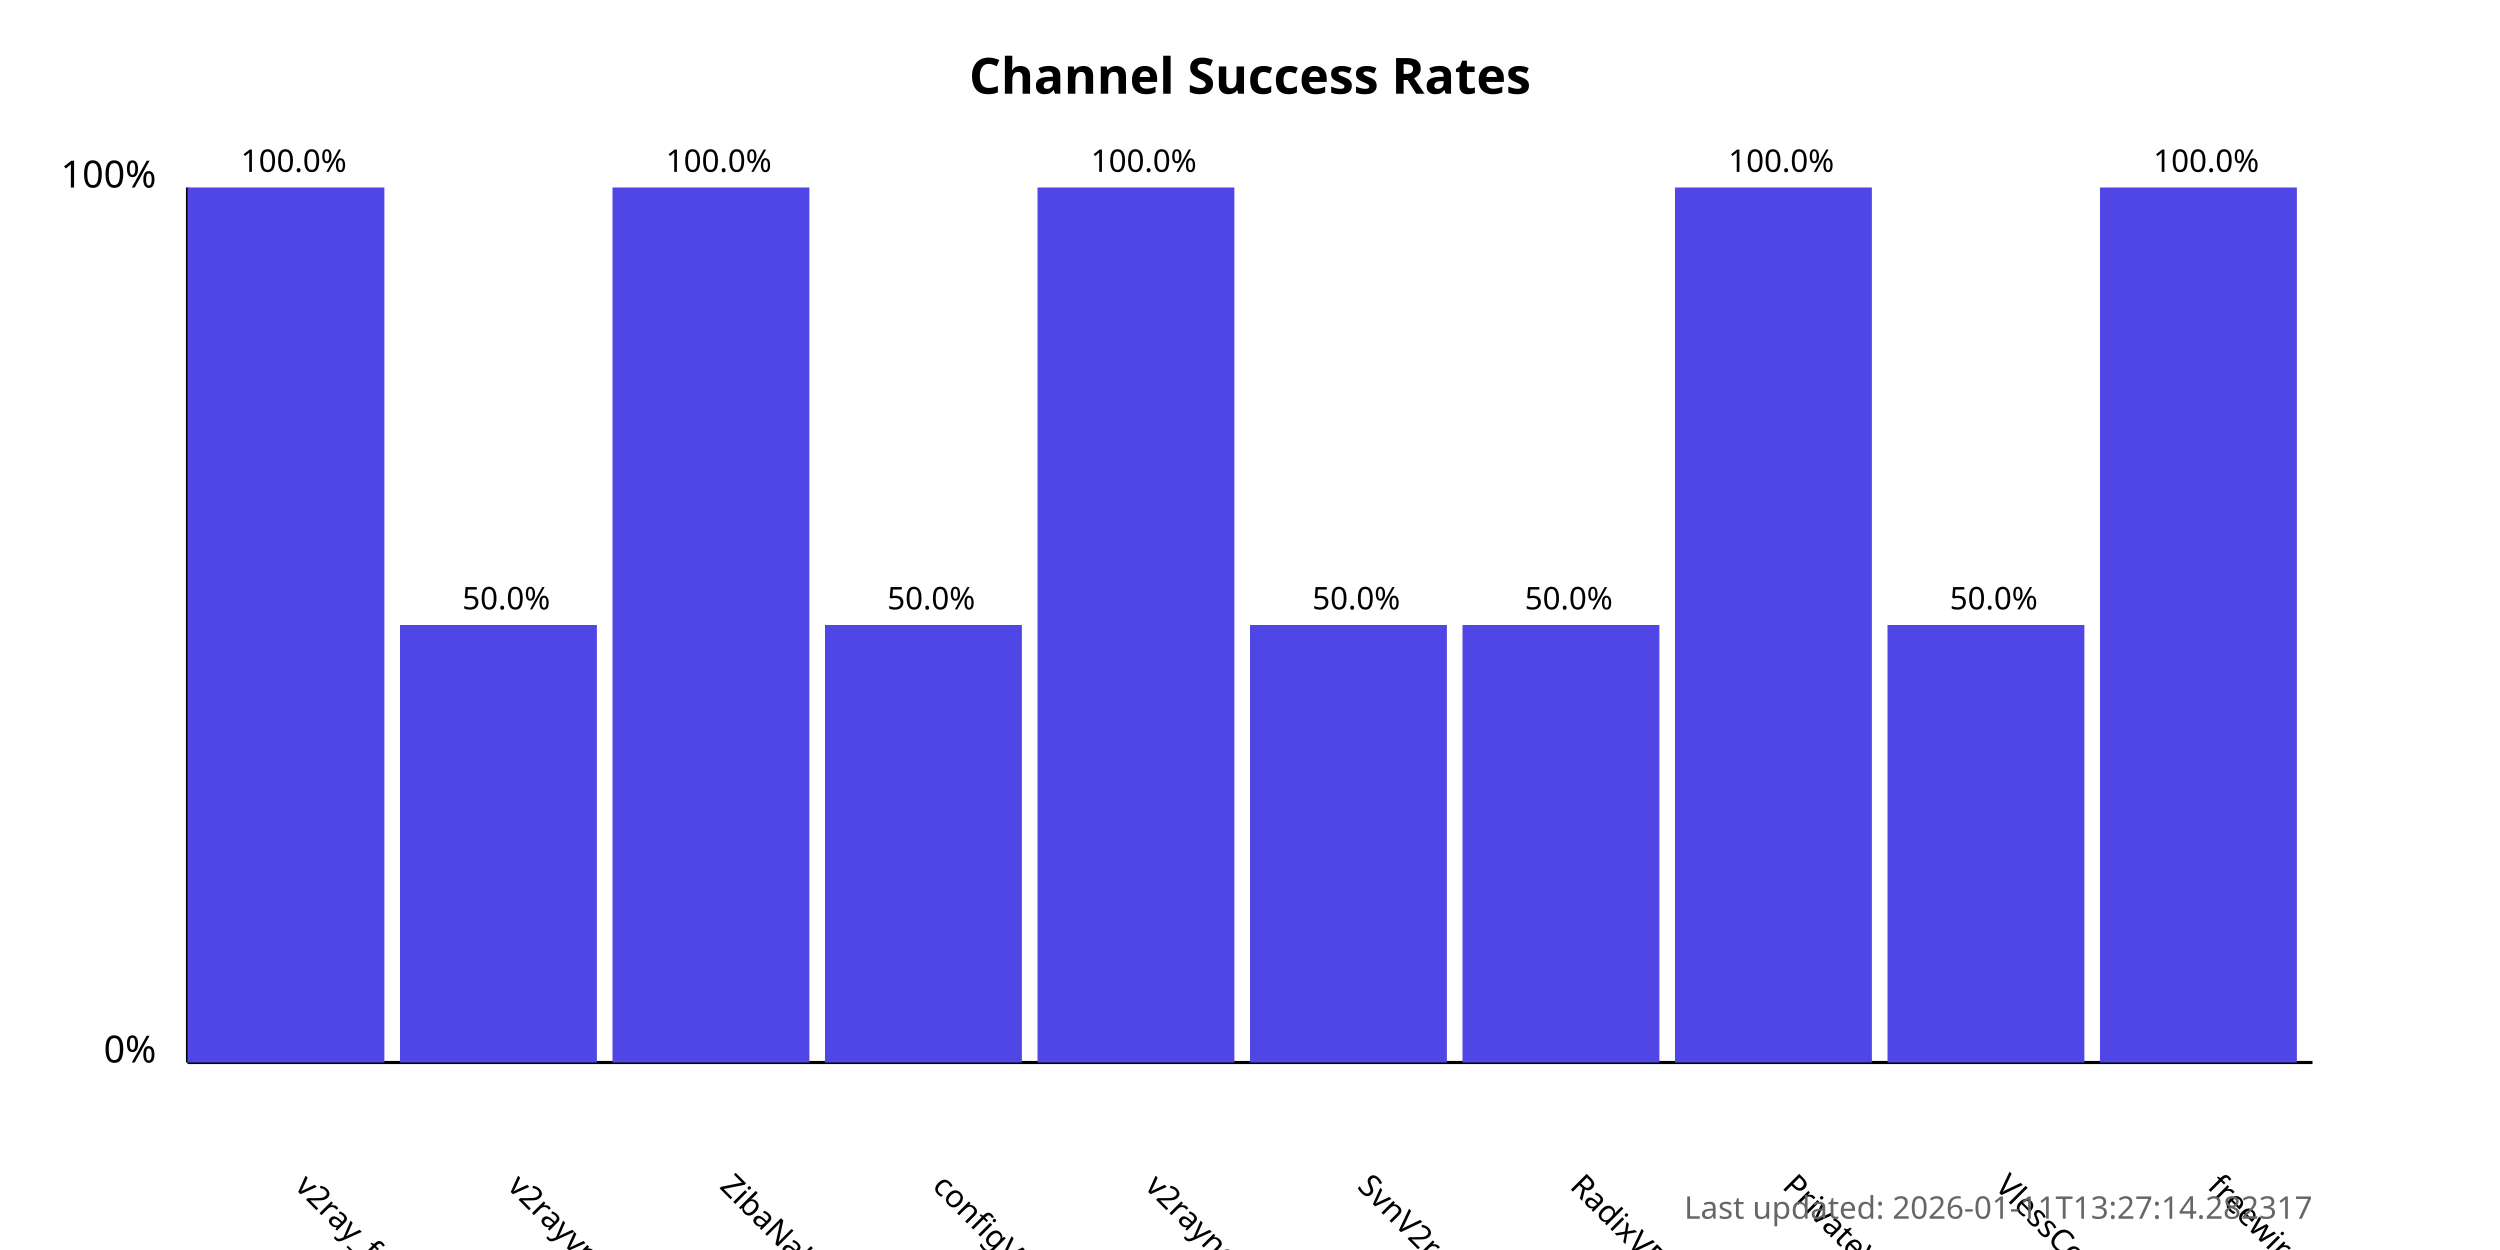
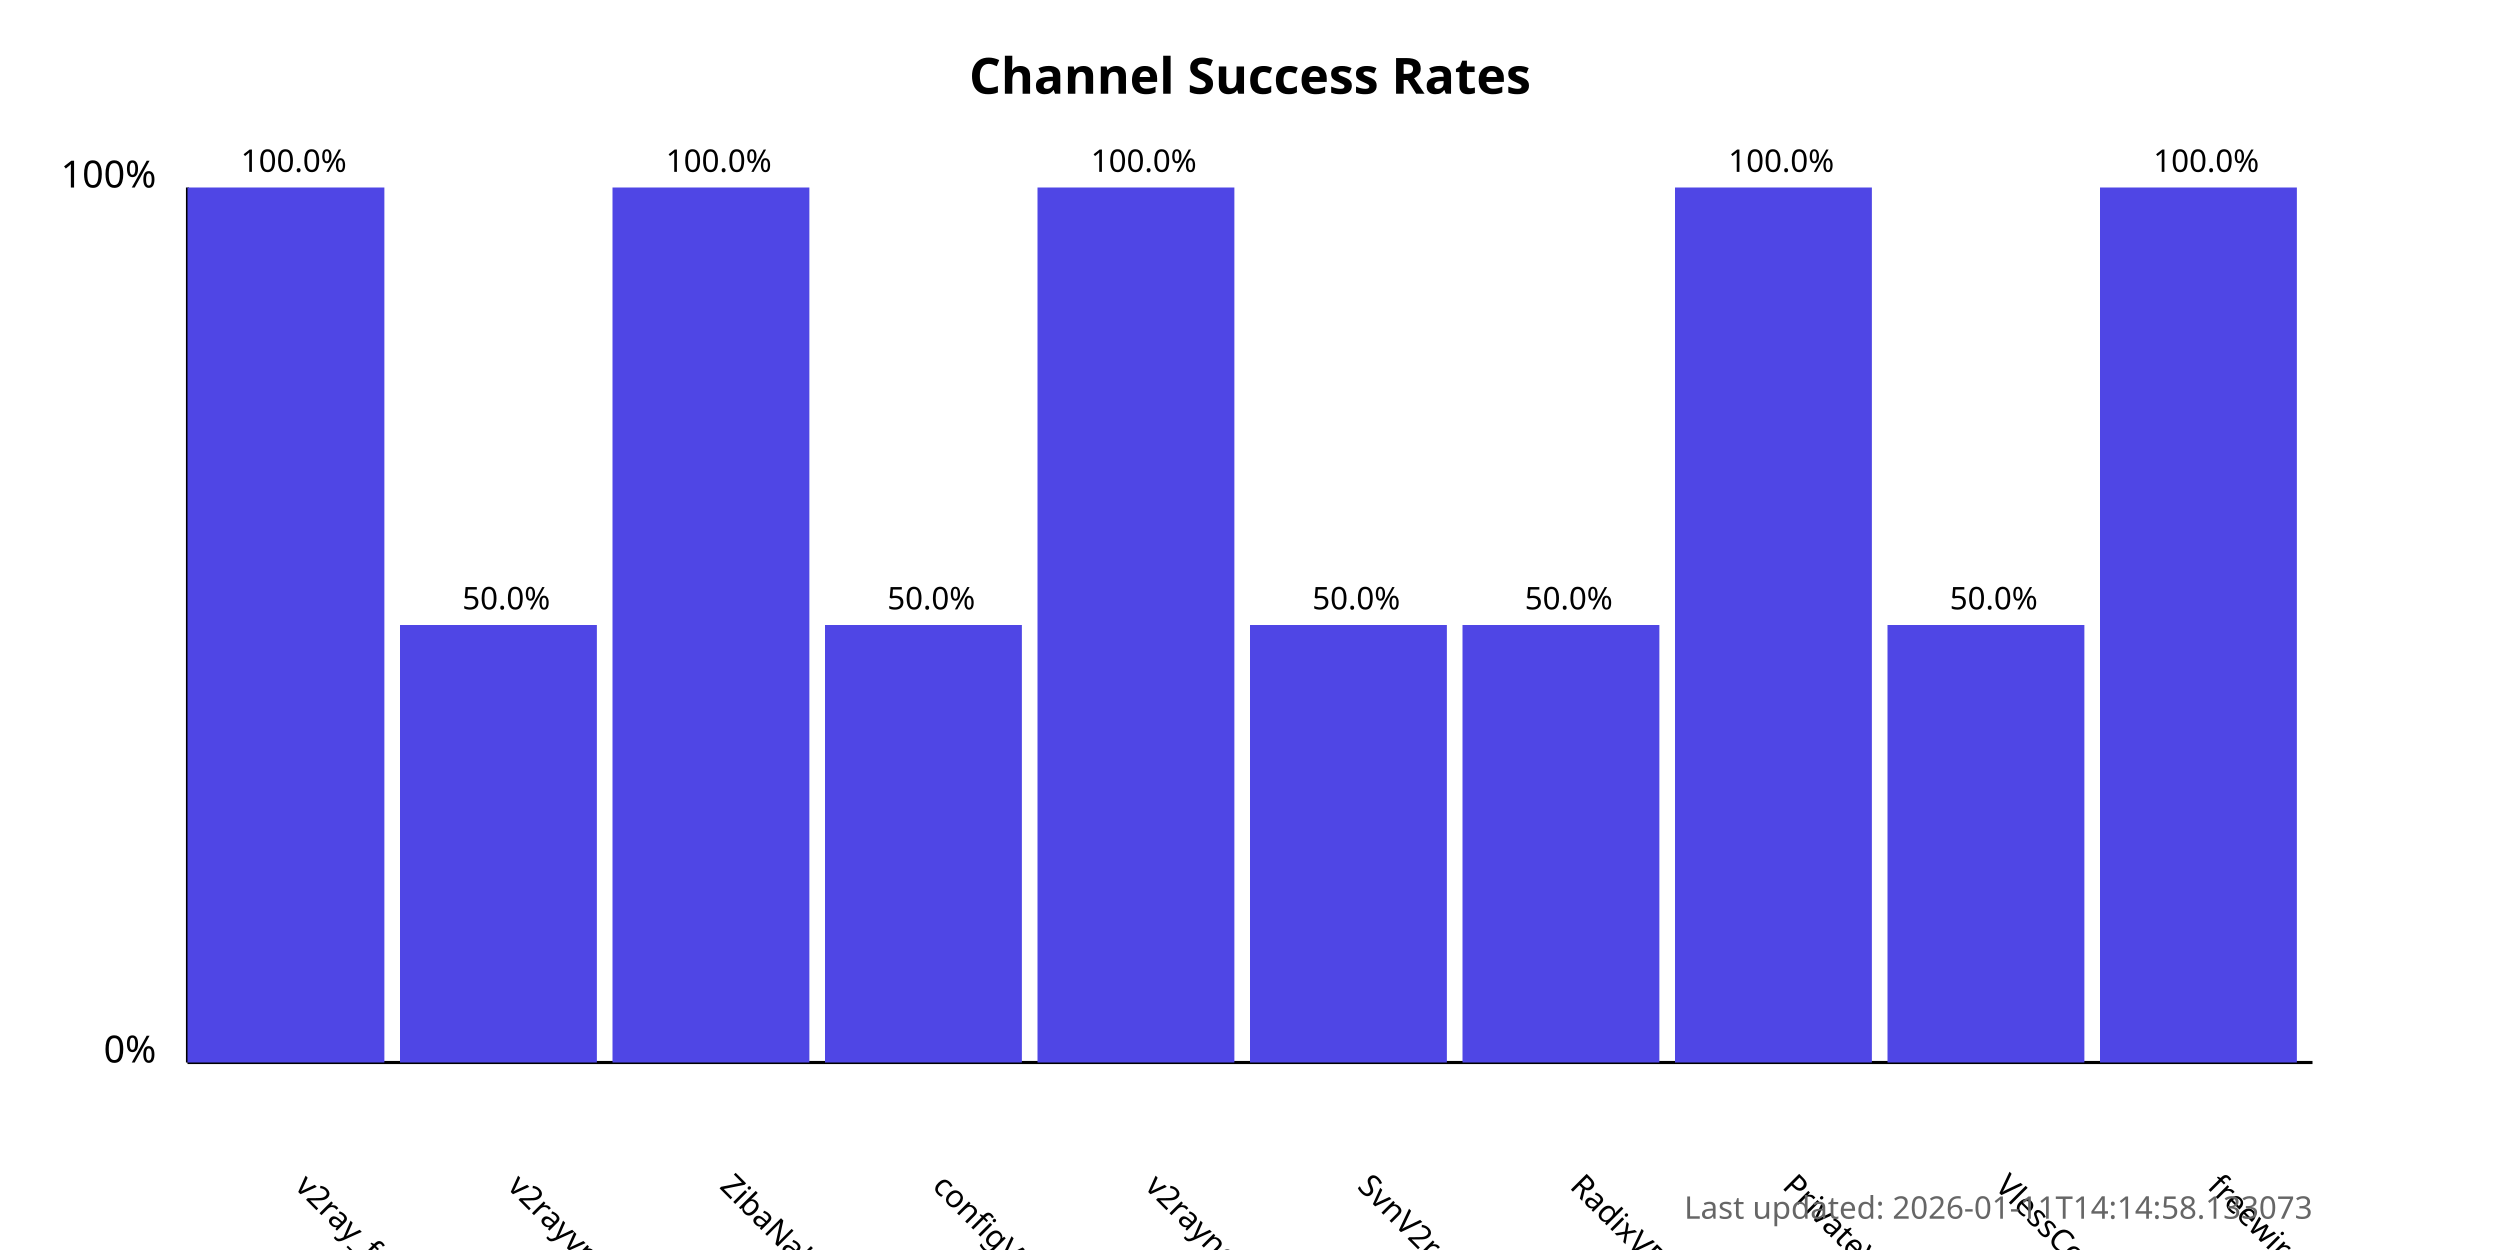
<svg xmlns="http://www.w3.org/2000/svg" width="800" height="400">
  <style>
            .chart-title { font: bold 16px sans-serif; }
            .axis-label { font: 12px sans-serif; }
            .tick-label { font: 10px sans-serif; }
            .bar { fill: #4f46e5; }
            .bar:hover { fill: #6366f1; }
            .timestamp { font: 10px sans-serif; fill: #666; }
        </style>
  <text x="400.0" y="30" text-anchor="middle" class="chart-title">
            Channel Success Rates
        </text>
  <line x1="60" y1="340" x2="60" y2="60" stroke="black" stroke-width="1" />
  <line x1="60" y1="340" x2="740" y2="340" stroke="black" stroke-width="1" />
  <text x="50" y="340" text-anchor="end" class="axis-label">0%</text>
  <text x="50" y="60" text-anchor="end" class="axis-label">100%</text>
  <g>
    <rect x="60" y="60.0" width="63.0" height="280.0" class="bar" />
    <text x="94.0" y="380" transform="rotate(45, 94.0, 380)" text-anchor="start" class="tick-label">
                v2ray_free_conf
            </text>
    <text x="94.0" y="55.0" text-anchor="middle" class="tick-label">
                100.0%
            </text>
  </g>
  <g>
    <rect x="128.0" y="200.0" width="63.0" height="140.0" class="bar" />
    <text x="162.0" y="380" transform="rotate(45, 162.0, 380)" text-anchor="start" class="tick-label">
                v2rayvpno
            </text>
    <text x="162.0" y="195.0" text-anchor="middle" class="tick-label">
                50.0%
            </text>
  </g>
  <g>
    <rect x="196.0" y="60.0" width="63.0" height="280.0" class="bar" />
    <text x="230.0" y="380" transform="rotate(45, 230.0, 380)" text-anchor="start" class="tick-label">
                ZibaNabz
            </text>
    <text x="230.0" y="55.0" text-anchor="middle" class="tick-label">
                100.0%
            </text>
  </g>
  <g>
    <rect x="264.0" y="200.0" width="63.0" height="140.0" class="bar" />
    <text x="298.0" y="380" transform="rotate(45, 298.0, 380)" text-anchor="start" class="tick-label">
                configV2rayForFree
            </text>
    <text x="298.0" y="195.0" text-anchor="middle" class="tick-label">
                50.0%
            </text>
  </g>
  <g>
    <rect x="332.0" y="60.0" width="63.0" height="280.0" class="bar" />
    <text x="366.0" y="380" transform="rotate(45, 366.0, 380)" text-anchor="start" class="tick-label">
                v2rayngvpn
            </text>
    <text x="366.0" y="55.0" text-anchor="middle" class="tick-label">
                100.0%
            </text>
  </g>
  <g>
    <rect x="400.0" y="200.0" width="63.0" height="140.0" class="bar" />
    <text x="434.0" y="380" transform="rotate(45, 434.0, 380)" text-anchor="start" class="tick-label">
                SvnV2ray
            </text>
    <text x="434.0" y="195.0" text-anchor="middle" class="tick-label">
                50.0%
            </text>
  </g>
  <g>
    <rect x="468.0" y="200.0" width="63.0" height="140.0" class="bar" />
    <text x="502.0" y="380" transform="rotate(45, 502.0, 380)" text-anchor="start" class="tick-label">
                RadixVPN
            </text>
    <text x="502.0" y="195.0" text-anchor="middle" class="tick-label">
                50.0%
            </text>
  </g>
  <g>
    <rect x="536.0" y="60.0" width="63.0" height="280.0" class="bar" />
    <text x="570.0" y="380" transform="rotate(45, 570.0, 380)" text-anchor="start" class="tick-label">
                PrivateVPNs
            </text>
    <text x="570.0" y="55.0" text-anchor="middle" class="tick-label">
                100.0%
            </text>
  </g>
  <g>
    <rect x="604.0" y="200.0" width="63.0" height="140.0" class="bar" />
    <text x="638.0" y="380" transform="rotate(45, 638.0, 380)" text-anchor="start" class="tick-label">
                VlessConfig
            </text>
    <text x="638.0" y="195.0" text-anchor="middle" class="tick-label">
                50.0%
            </text>
  </g>
  <g>
    <rect x="672.0" y="60.0" width="63.0" height="280.0" class="bar" />
    <text x="706.0" y="380" transform="rotate(45, 706.0, 380)" text-anchor="start" class="tick-label">
                freewireguard
            </text>
    <text x="706.0" y="55.0" text-anchor="middle" class="tick-label">
                100.0%
            </text>
  </g>
  <text x="740" y="390" text-anchor="end" class="timestamp">
-             Last updated: 2026-01-11T13:27:14.282317
+             Last updated: 2026-01-11T14:14:58.133073
        </text>
</svg>
